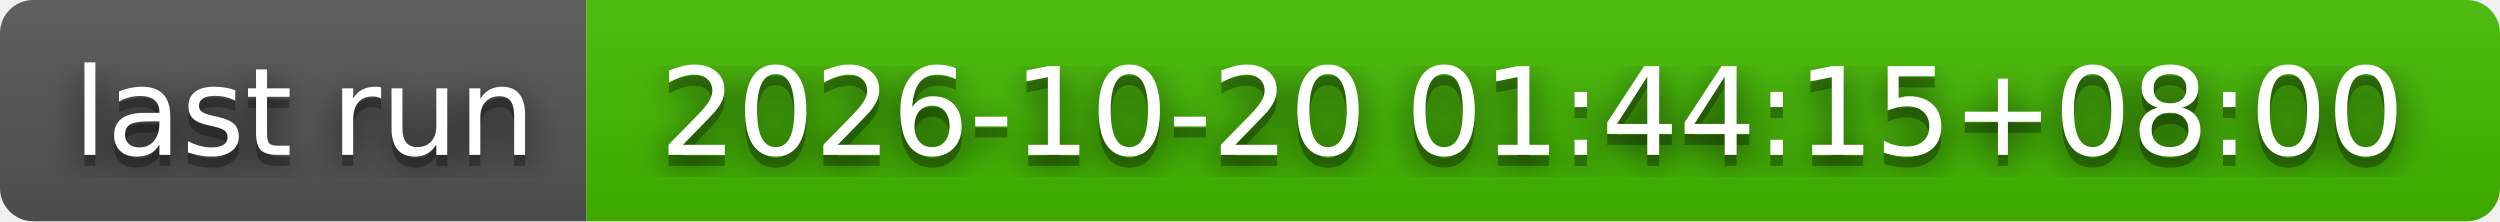
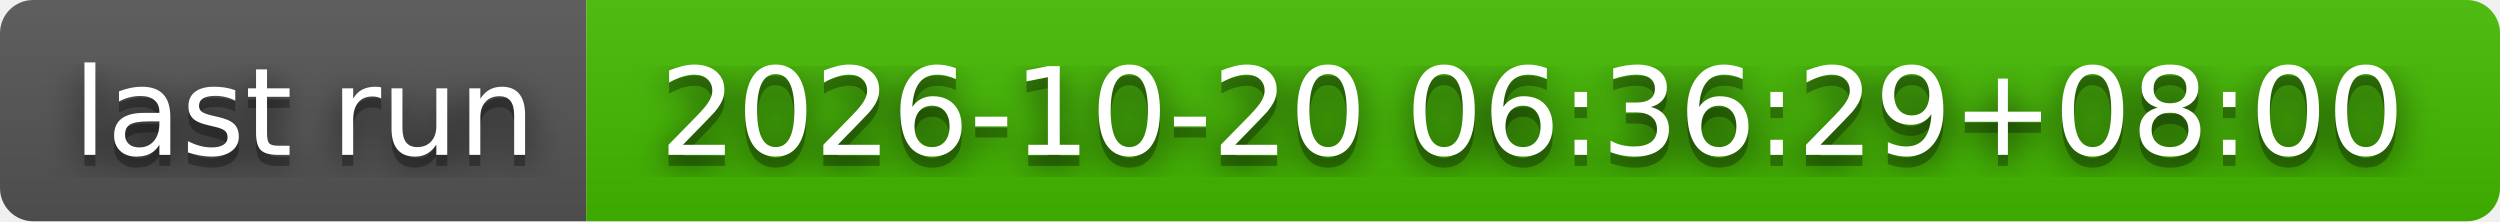
- <svg xmlns="http://www.w3.org/2000/svg" width="226" height="20" role="img" aria-label="last run: 2026-10-20 01:44:15+08:00">
+ <svg xmlns="http://www.w3.org/2000/svg" width="226" height="20" role="img" aria-label="last run: 2026-10-20 06:36:29+08:00">
  <filter id="blur">
    <feGaussianBlur stdDeviation="16" />
  </filter>
  <linearGradient id="s" x2="0" y2="100%">
    <stop offset="0" stop-color="#bbb" stop-opacity=".1" />
    <stop offset="1" stop-opacity=".1" />
  </linearGradient>
  <clipPath id="r">
    <rect width="226" height="20" rx="3" />
  </clipPath>
  <g clip-path="url(#r)">
    <rect width="53" height="20" fill="#555" />
    <rect x="53" width="173" height="20" fill="#4b0" />
    <rect width="226" height="20" fill="url(#s)" />
  </g>
  <g fill="#fff" text-anchor="middle" font-family="Verdana,Geneva,DejaVu Sans,sans-serif" text-rendering="geometricPrecision" font-size="110">
    <g transform="scale(.1)">
      <g aria-hidden="true" fill="#010101">
        <text x="275" y="150" fill-opacity=".8" filter="url(#blur)" textLength="430">last run</text>
        <text x="275" y="150" fill-opacity=".3" textLength="430">last run</text>
      </g>
      <text x="275" y="140" textLength="430">last run</text>
    </g>
    <g transform="scale(.1)">
      <g aria-hidden="true" fill="#010101">
-         <text x="1385" y="150" fill-opacity=".8" filter="url(#blur)" textLength="1630">2026-10-20 01:44:15+08:00</text>
-         <text x="1385" y="150" fill-opacity=".3" textLength="1630">2026-10-20 01:44:15+08:00</text>
+         <text x="1385" y="150" fill-opacity=".8" filter="url(#blur)" textLength="1630">2026-10-20 06:36:29+08:00</text>
+         <text x="1385" y="150" fill-opacity=".3" textLength="1630">2026-10-20 06:36:29+08:00</text>
      </g>
-       <text x="1385" y="140" textLength="1630">2026-10-20 01:44:15+08:00</text>
+       <text x="1385" y="140" textLength="1630">2026-10-20 06:36:29+08:00</text>
    </g>
  </g>
</svg>
